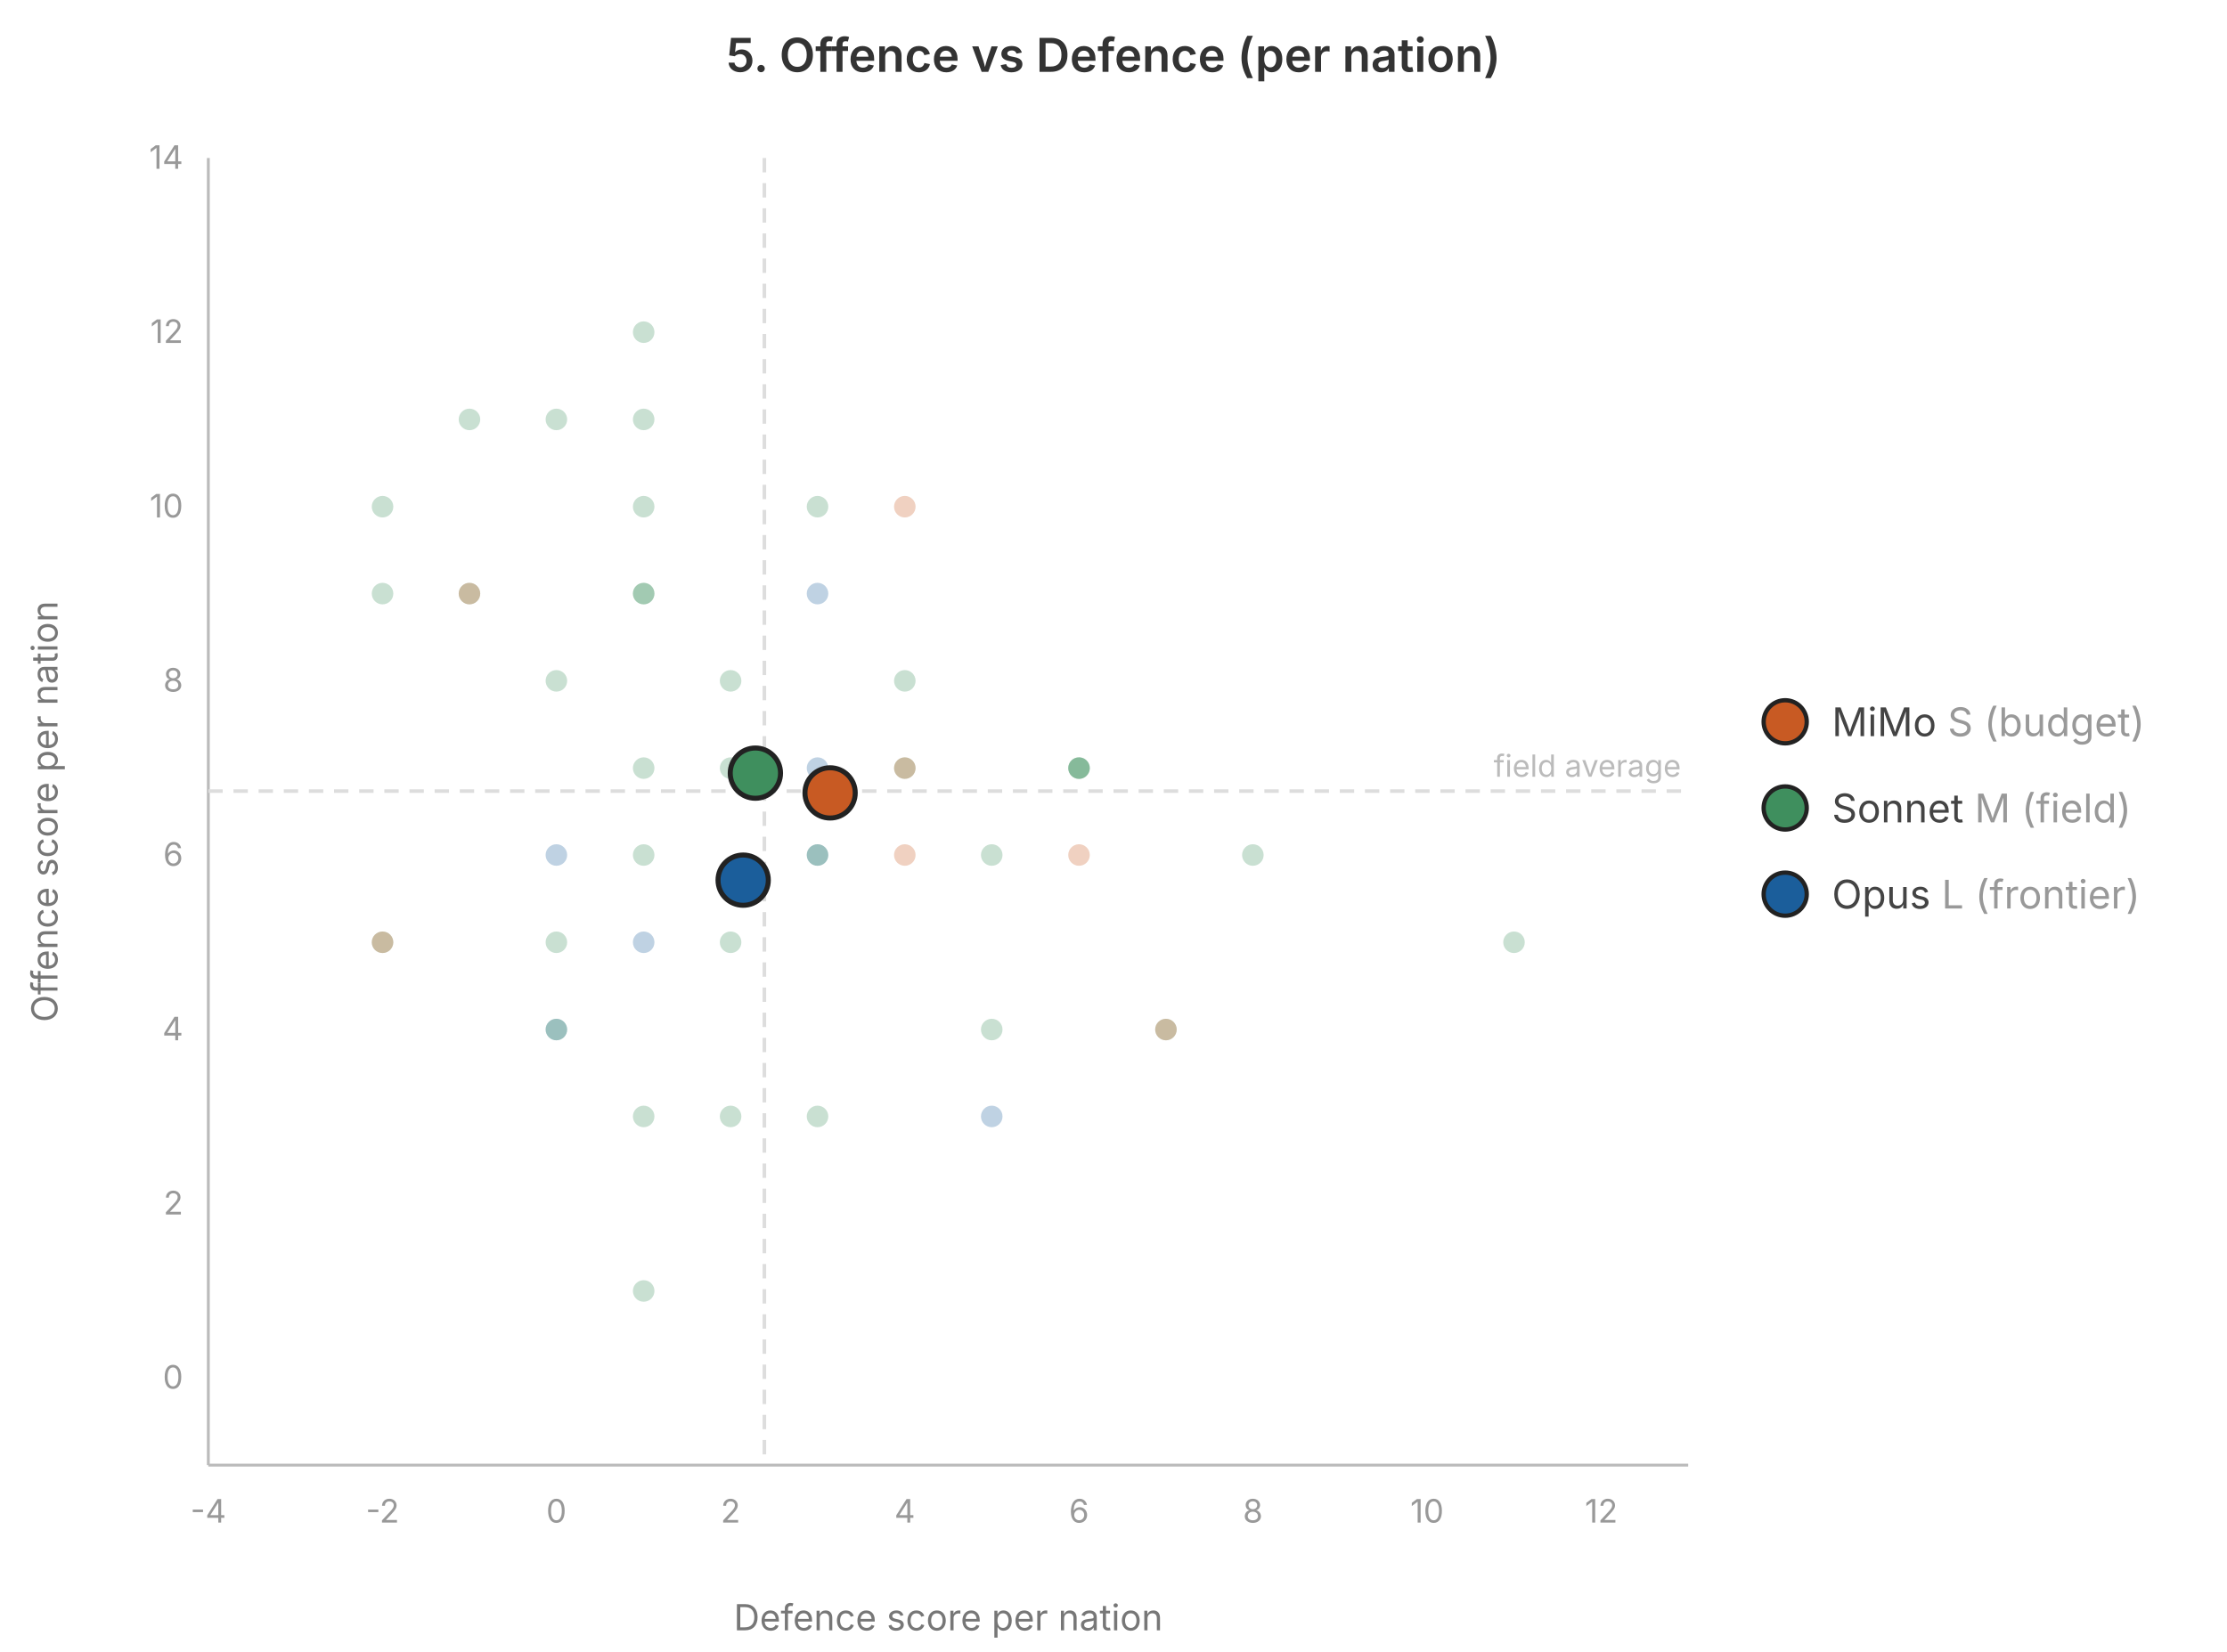
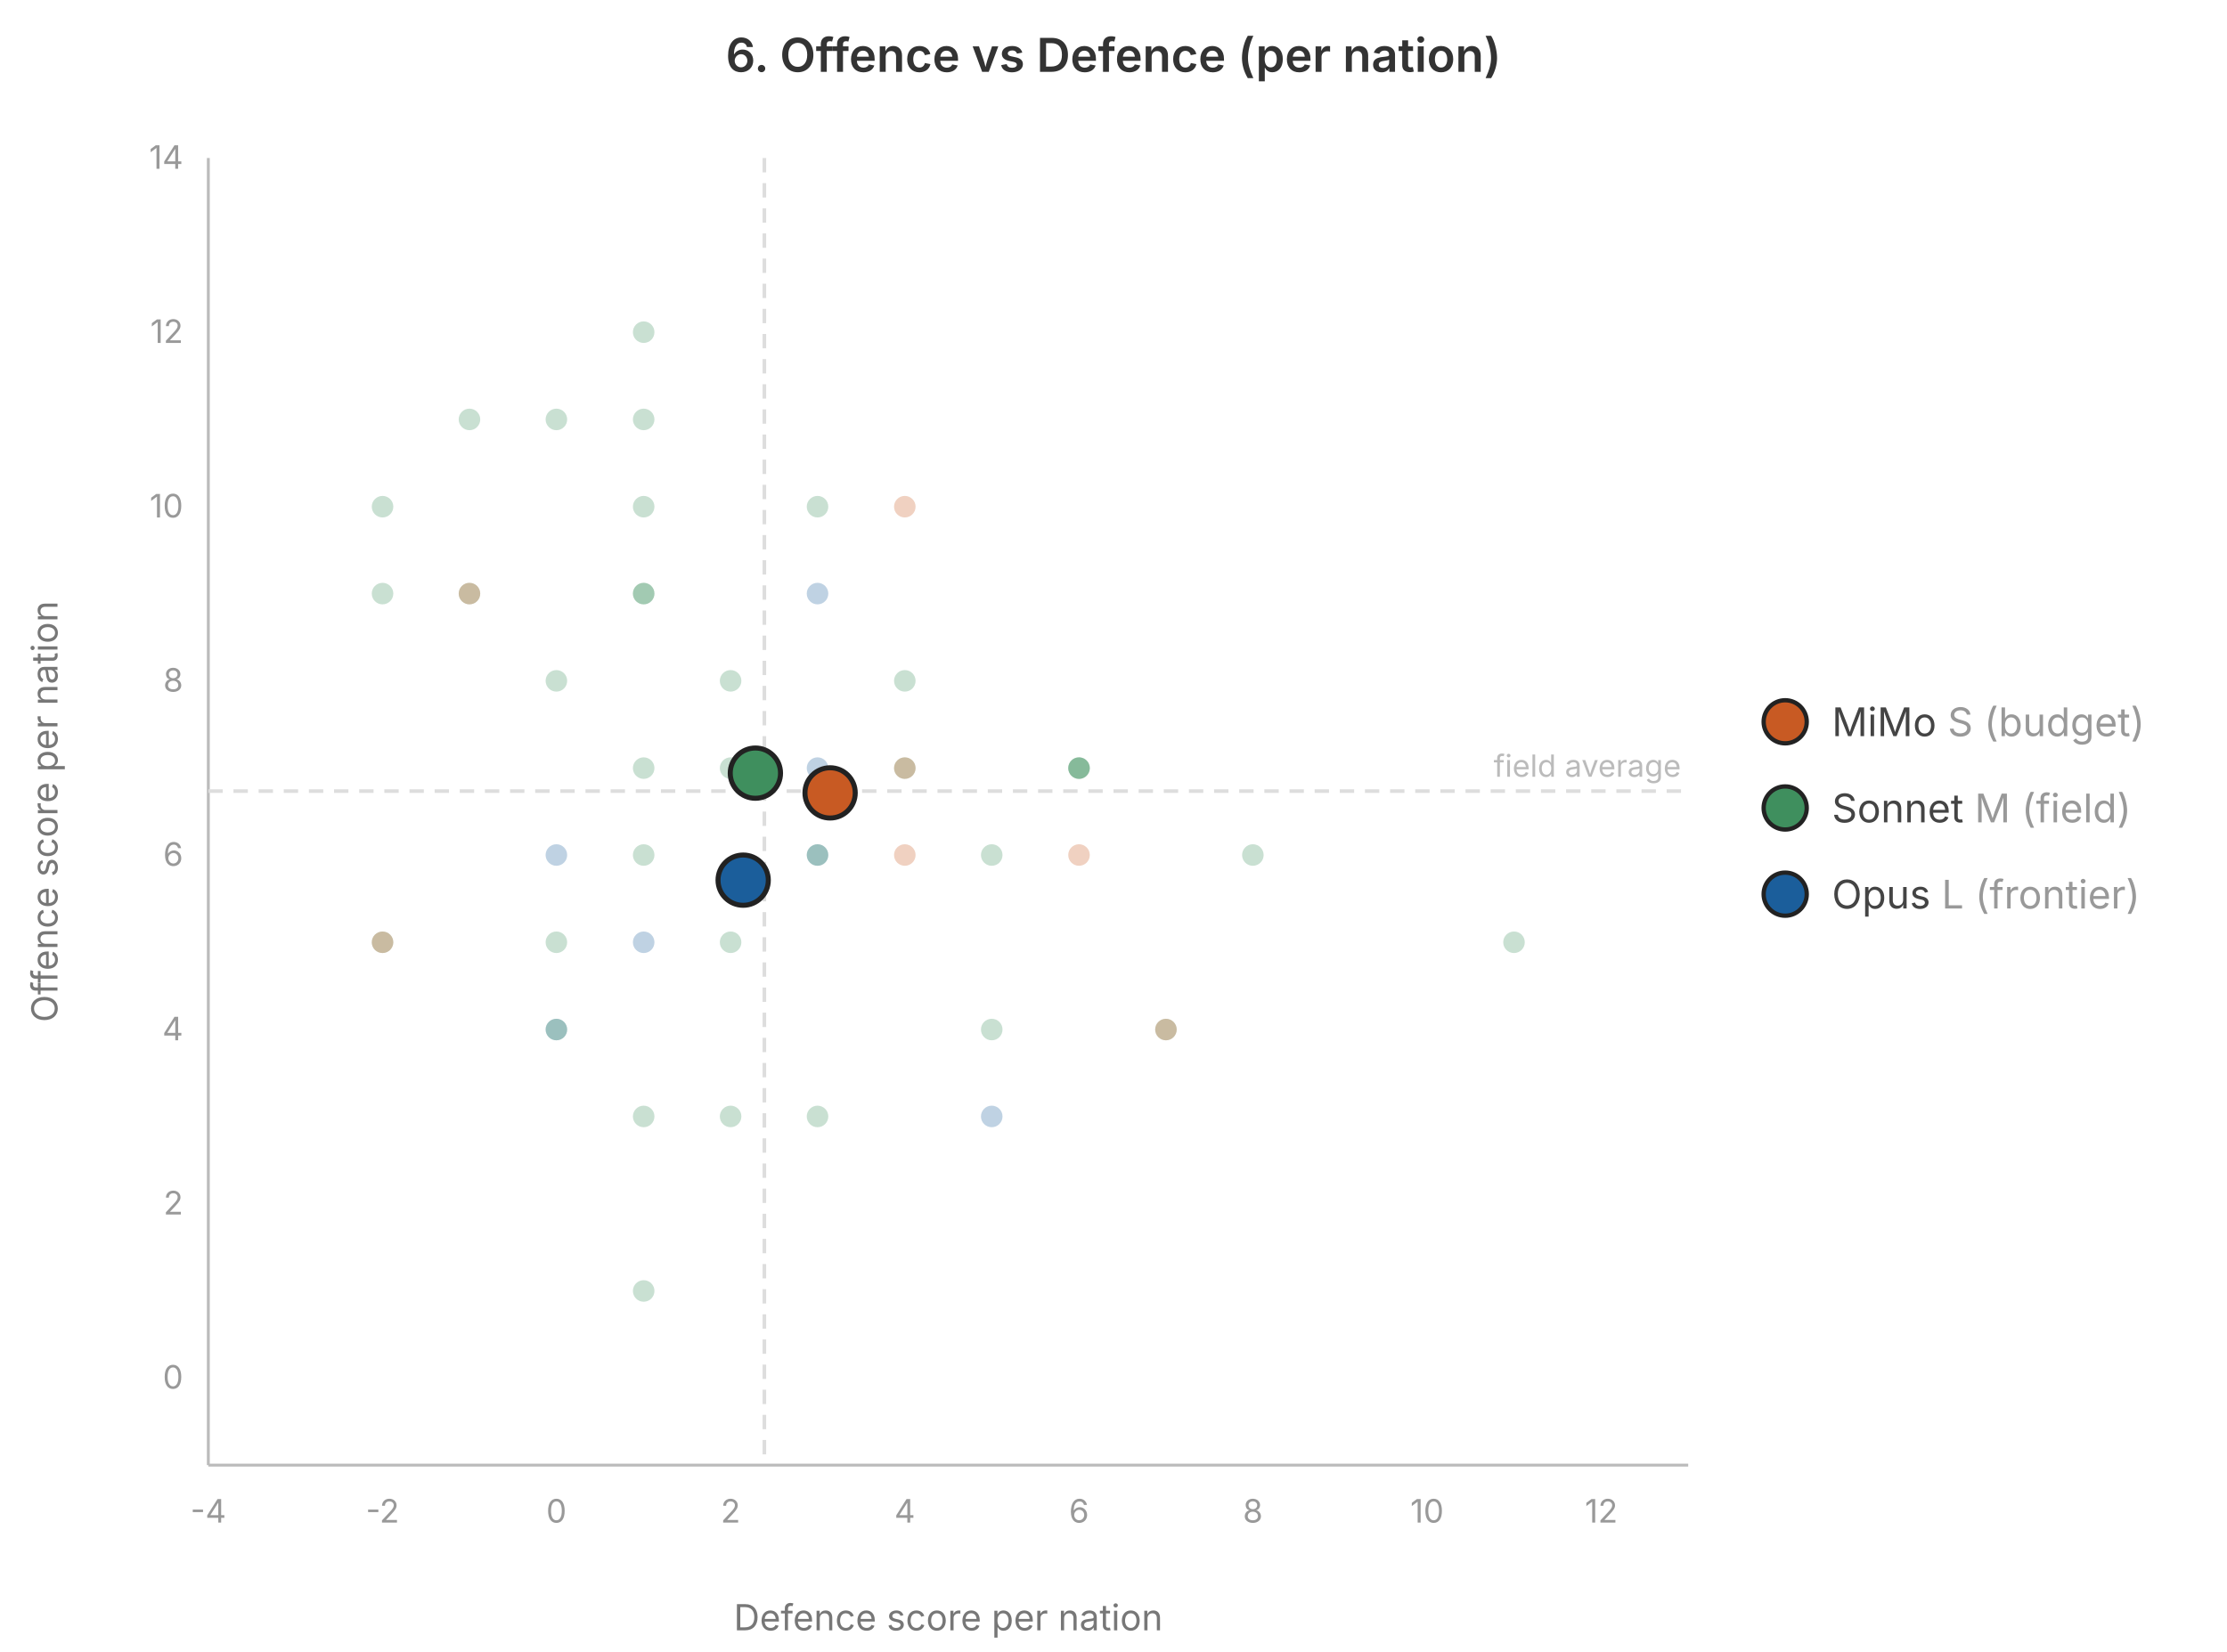
<svg xmlns="http://www.w3.org/2000/svg" viewBox="0 0 620 460" font-family="-apple-system, system-ui, sans-serif" width="620" height="460">
-   <text x="310" y="20" text-anchor="middle" font-size="13" font-weight="600" fill="#333">5. Offence vs Defence (per nation)</text>
+   <text x="310" y="20" text-anchor="middle" font-size="13" font-weight="600" fill="#333">6. Offence vs Defence (per nation)</text>
  <line x1="58" y1="44" x2="58" y2="408" stroke="#bbb" stroke-width="0.8" />
  <line x1="58" y1="408" x2="470" y2="408" stroke="#bbb" stroke-width="0.8" />
  <text x="58.0" y="424" text-anchor="middle" font-size="9" fill="#999">-4</text>
  <text x="106.5" y="424" text-anchor="middle" font-size="9" fill="#999">-2</text>
  <text x="154.9" y="424" text-anchor="middle" font-size="9" fill="#999">0</text>
  <text x="203.4" y="424" text-anchor="middle" font-size="9" fill="#999">2</text>
  <text x="251.9" y="424" text-anchor="middle" font-size="9" fill="#999">4</text>
  <text x="300.4" y="424" text-anchor="middle" font-size="9" fill="#999">6</text>
  <text x="348.8" y="424" text-anchor="middle" font-size="9" fill="#999">8</text>
  <text x="397.3" y="424" text-anchor="middle" font-size="9" fill="#999">10</text>
  <text x="445.8" y="424" text-anchor="middle" font-size="9" fill="#999">12</text>
  <text x="51" y="386.7" text-anchor="end" font-size="9" fill="#999">0</text>
  <text x="51" y="338.2" text-anchor="end" font-size="9" fill="#999">2</text>
  <text x="51" y="289.7" text-anchor="end" font-size="9" fill="#999">4</text>
  <text x="51" y="241.1" text-anchor="end" font-size="9" fill="#999">6</text>
  <text x="51" y="192.6" text-anchor="end" font-size="9" fill="#999">8</text>
  <text x="51" y="144.1" text-anchor="end" font-size="9" fill="#999">10</text>
  <text x="51" y="95.5" text-anchor="end" font-size="9" fill="#999">12</text>
  <text x="51" y="47.0" text-anchor="end" font-size="9" fill="#999">14</text>
  <line x1="212.8" y1="44" x2="212.8" y2="408" stroke="#ddd" stroke-width="1" stroke-dasharray="4 3" />
  <line x1="58" y1="220.3" x2="470" y2="220.3" stroke="#ddd" stroke-width="1" stroke-dasharray="4 3" />
  <text x="468" y="216.3" text-anchor="end" font-size="8.5" fill="#bbb">field average</text>
  <text x="264" y="454" text-anchor="middle" font-size="10" fill="#777">Defence score per nation</text>
  <text x="16" y="226" font-size="10" fill="#777" transform="rotate(-90 16 226)" text-anchor="middle">Offence score per nation</text>
  <circle cx="179.2" cy="262.4" r="3" fill="#1b5e9b" fill-opacity="0.28" />
  <circle cx="276.1" cy="310.9" r="3" fill="#1b5e9b" fill-opacity="0.28" />
  <circle cx="154.9" cy="286.7" r="3" fill="#1b5e9b" fill-opacity="0.28" />
  <circle cx="227.6" cy="165.3" r="3" fill="#1b5e9b" fill-opacity="0.28" />
  <circle cx="227.6" cy="238.1" r="3" fill="#1b5e9b" fill-opacity="0.28" />
  <circle cx="154.9" cy="238.1" r="3" fill="#1b5e9b" fill-opacity="0.28" />
  <circle cx="227.6" cy="213.9" r="3" fill="#1b5e9b" fill-opacity="0.28" />
  <circle cx="179.2" cy="359.5" r="3" fill="#3f8f5e" fill-opacity="0.28" />
  <circle cx="154.9" cy="116.8" r="3" fill="#3f8f5e" fill-opacity="0.28" />
  <circle cx="179.2" cy="165.3" r="3" fill="#3f8f5e" fill-opacity="0.28" />
  <circle cx="130.7" cy="116.8" r="3" fill="#3f8f5e" fill-opacity="0.28" />
  <circle cx="324.6" cy="286.7" r="3" fill="#3f8f5e" fill-opacity="0.28" />
  <circle cx="179.2" cy="165.3" r="3" fill="#3f8f5e" fill-opacity="0.28" />
  <circle cx="203.4" cy="262.4" r="3" fill="#3f8f5e" fill-opacity="0.28" />
  <circle cx="154.9" cy="189.6" r="3" fill="#3f8f5e" fill-opacity="0.28" />
  <circle cx="130.7" cy="165.3" r="3" fill="#3f8f5e" fill-opacity="0.28" />
  <circle cx="251.9" cy="189.6" r="3" fill="#3f8f5e" fill-opacity="0.28" />
  <circle cx="179.2" cy="116.8" r="3" fill="#3f8f5e" fill-opacity="0.28" />
  <circle cx="179.2" cy="310.9" r="3" fill="#3f8f5e" fill-opacity="0.28" />
  <circle cx="154.9" cy="262.4" r="3" fill="#3f8f5e" fill-opacity="0.28" />
  <circle cx="179.2" cy="92.5" r="3" fill="#3f8f5e" fill-opacity="0.28" />
  <circle cx="179.2" cy="238.1" r="3" fill="#3f8f5e" fill-opacity="0.28" />
  <circle cx="203.4" cy="213.9" r="3" fill="#3f8f5e" fill-opacity="0.28" />
  <circle cx="203.4" cy="189.6" r="3" fill="#3f8f5e" fill-opacity="0.28" />
  <circle cx="227.6" cy="141.1" r="3" fill="#3f8f5e" fill-opacity="0.28" />
  <circle cx="300.4" cy="213.9" r="3" fill="#3f8f5e" fill-opacity="0.28" />
  <circle cx="203.4" cy="310.9" r="3" fill="#3f8f5e" fill-opacity="0.28" />
  <circle cx="179.2" cy="213.9" r="3" fill="#3f8f5e" fill-opacity="0.28" />
  <circle cx="179.2" cy="141.1" r="3" fill="#3f8f5e" fill-opacity="0.28" />
  <circle cx="106.5" cy="262.4" r="3" fill="#3f8f5e" fill-opacity="0.28" />
  <circle cx="106.5" cy="141.1" r="3" fill="#3f8f5e" fill-opacity="0.28" />
  <circle cx="276.1" cy="238.1" r="3" fill="#3f8f5e" fill-opacity="0.28" />
  <circle cx="300.4" cy="213.9" r="3" fill="#3f8f5e" fill-opacity="0.28" />
  <circle cx="227.6" cy="238.1" r="3" fill="#3f8f5e" fill-opacity="0.28" />
  <circle cx="251.9" cy="213.9" r="3" fill="#3f8f5e" fill-opacity="0.28" />
  <circle cx="348.8" cy="238.1" r="3" fill="#3f8f5e" fill-opacity="0.28" />
  <circle cx="276.1" cy="286.7" r="3" fill="#3f8f5e" fill-opacity="0.28" />
  <circle cx="421.5" cy="262.4" r="3" fill="#3f8f5e" fill-opacity="0.28" />
  <circle cx="106.5" cy="165.3" r="3" fill="#3f8f5e" fill-opacity="0.28" />
  <circle cx="300.4" cy="213.9" r="3" fill="#3f8f5e" fill-opacity="0.28" />
  <circle cx="154.9" cy="286.7" r="3" fill="#3f8f5e" fill-opacity="0.28" />
  <circle cx="227.6" cy="310.9" r="3" fill="#3f8f5e" fill-opacity="0.28" />
  <circle cx="324.6" cy="286.7" r="3" fill="#c85a23" fill-opacity="0.28" />
  <circle cx="130.7" cy="165.3" r="3" fill="#c85a23" fill-opacity="0.28" />
  <circle cx="300.4" cy="238.1" r="3" fill="#c85a23" fill-opacity="0.28" />
  <circle cx="251.9" cy="141.1" r="3" fill="#c85a23" fill-opacity="0.28" />
  <circle cx="251.9" cy="213.9" r="3" fill="#c85a23" fill-opacity="0.28" />
  <circle cx="106.5" cy="262.4" r="3" fill="#c85a23" fill-opacity="0.28" />
  <circle cx="251.9" cy="238.1" r="3" fill="#c85a23" fill-opacity="0.28" />
  <circle cx="206.9" cy="245.1" r="7" fill="#1b5e9b" stroke="#222" stroke-width="1.4" />
  <circle cx="210.3" cy="215.3" r="7" fill="#3f8f5e" stroke="#222" stroke-width="1.4" />
  <circle cx="231.1" cy="220.8" r="7" fill="#c85a23" stroke="#222" stroke-width="1.4" />
  <circle cx="497" cy="201" r="6" fill="#c85a23" stroke="#222" stroke-width="1.2" />
  <text x="510" y="205" font-size="11" fill="#444">MiMo <tspan fill="#999">S (budget)</tspan>
  </text>
  <circle cx="497" cy="225" r="6" fill="#3f8f5e" stroke="#222" stroke-width="1.2" />
  <text x="510" y="229" font-size="11" fill="#444">Sonnet <tspan fill="#999">M (field)</tspan>
  </text>
  <circle cx="497" cy="249" r="6" fill="#1b5e9b" stroke="#222" stroke-width="1.2" />
  <text x="510" y="253" font-size="11" fill="#444">Opus <tspan fill="#999">L (frontier)</tspan>
  </text>
</svg>
